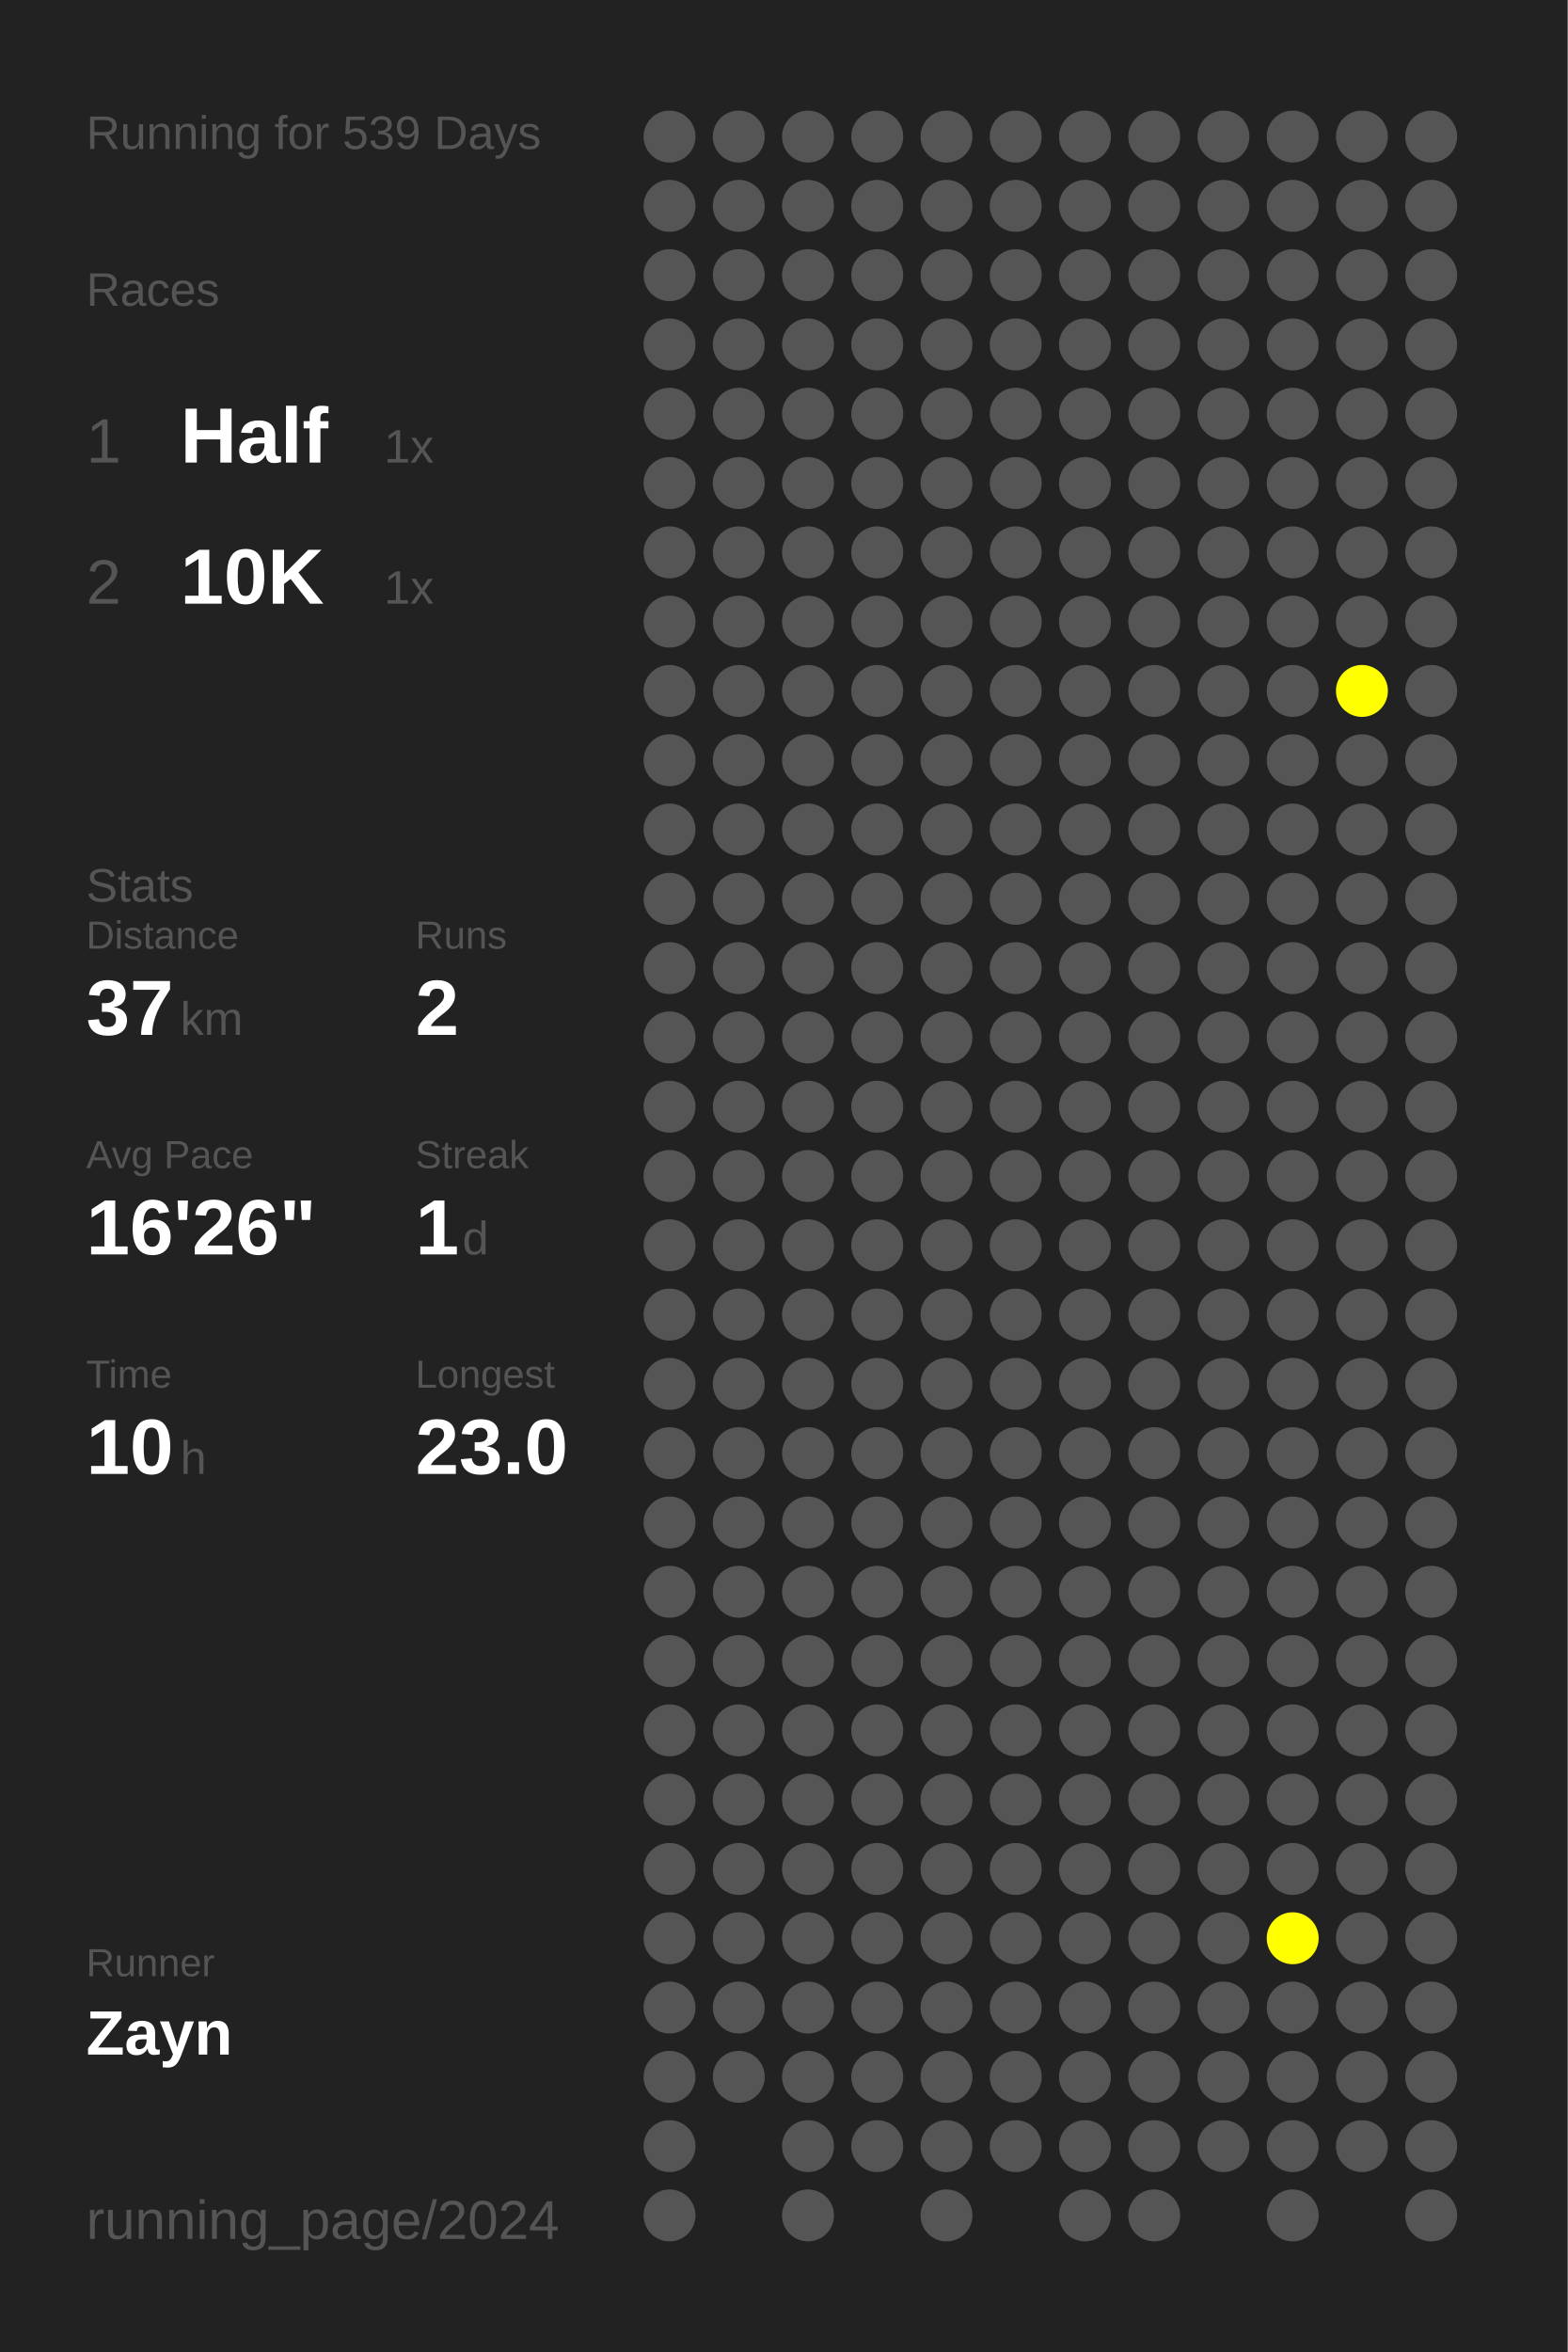
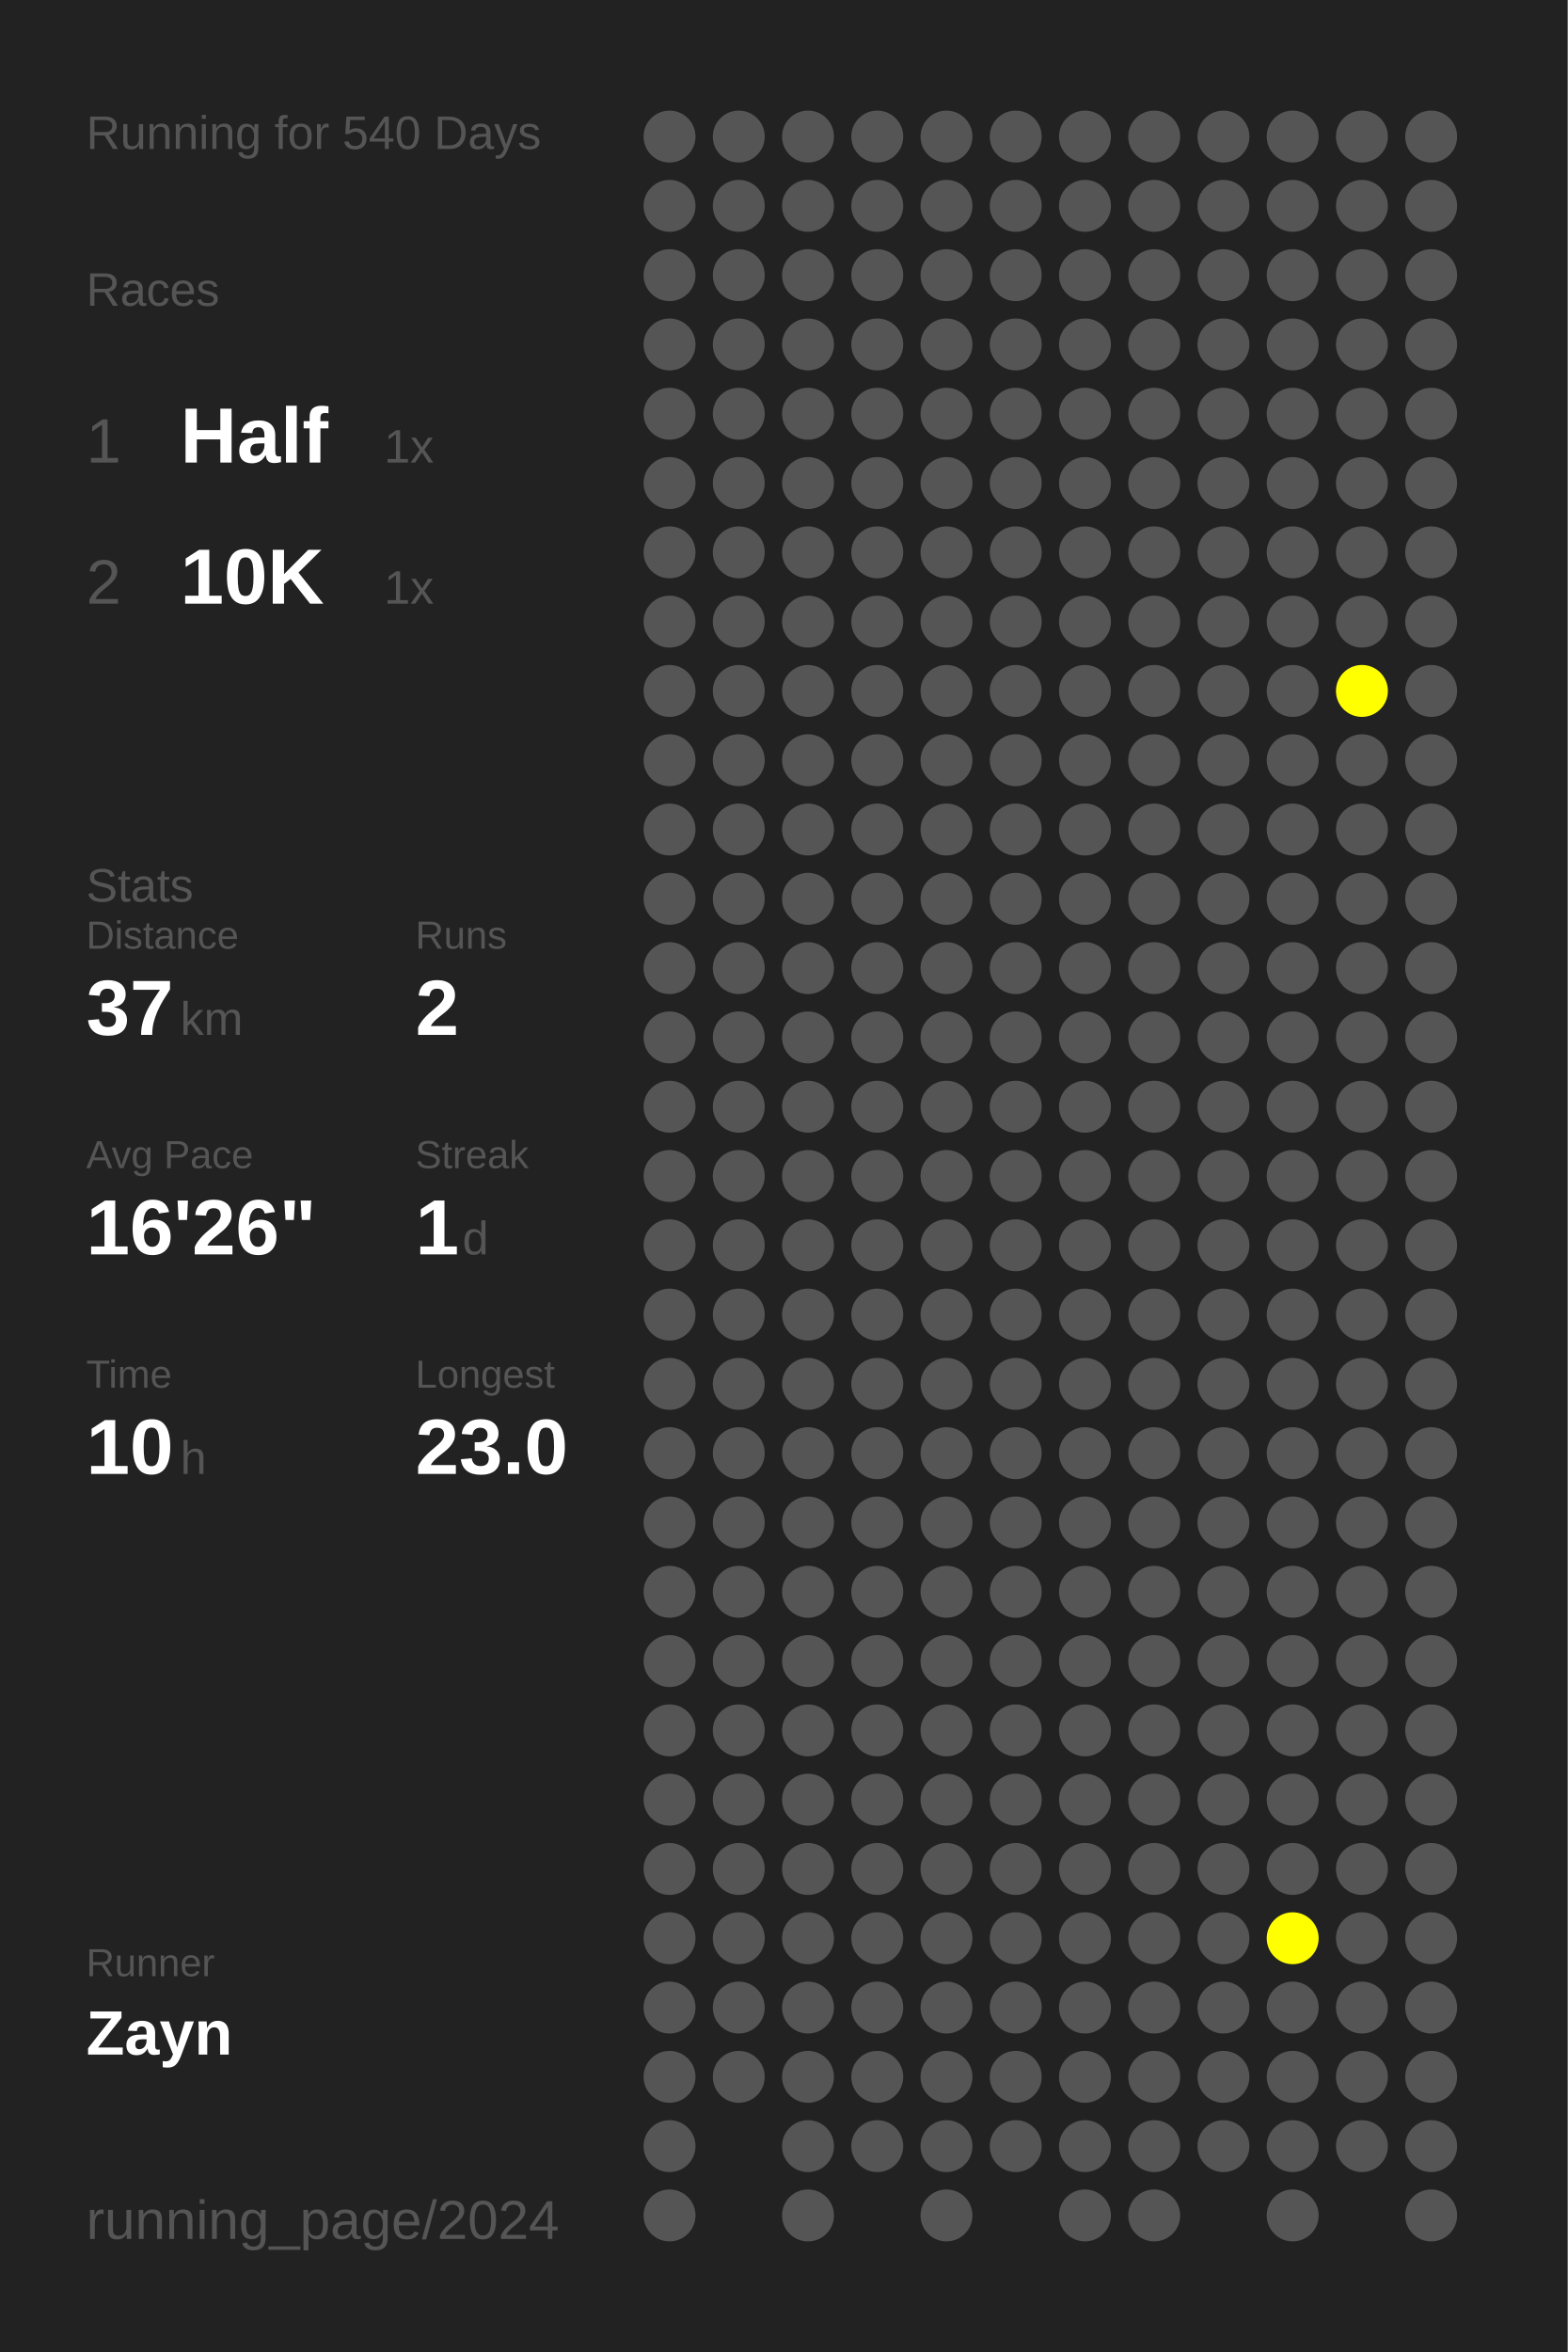
<svg xmlns="http://www.w3.org/2000/svg" baseProfile="full" height="300mm" version="1.1" viewBox="0,0,200,300" width="200mm">
  <defs />
  <rect fill="#222222" height="300" width="200" x="0" y="0" />
-   <text fill="#555555" style="font-size:6px; font-family:Arial;" x="11" y="19">Running for 539 Days</text>
+   <text fill="#555555" style="font-size:6px; font-family:Arial;" x="11" y="19">Running for 540 Days</text>
  <text fill="#555555" style="font-size:6px; font-family:Arial;" x="11" y="39">Races</text>
  <text fill="#555555" style="font-size:8px; font-family:Arial;" x="11" y="59">1</text>
  <text fill="#FFFFFF" style="font-size:10px; font-family:Arial; font-weight:bold;" x="23" y="59">Half</text>
  <text fill="#555555" style="font-size:6px; font-family:Arial;" x="49" y="59">1x</text>
  <text fill="#555555" style="font-size:8px; font-family:Arial;" x="11" y="77">2</text>
  <text fill="#FFFFFF" style="font-size:10px; font-family:Arial; font-weight:bold;" x="23" y="77">10K</text>
  <text fill="#555555" style="font-size:6px; font-family:Arial;" x="49" y="77">1x</text>
  <text fill="#555555" style="font-size:6px; font-family:Arial;" x="11" y="115">Stats</text>
  <text fill="#555555" style="font-size:5px; font-family:Arial;" x="11" y="121">Distance</text>
  <text fill="#FFFFFF" style="font-size:10px; font-family:Arial; font-weight:bold;" x="11" y="132">37</text>
  <text fill="#555555" style="font-size:6px; font-family:Arial;" x="23" y="132">km</text>
  <text fill="#555555" style="font-size:5px; font-family:Arial;" x="53" y="121">Runs</text>
  <text fill="#FFFFFF" style="font-size:10px; font-family:Arial; font-weight:bold;" x="53" y="132">2</text>
  <text fill="#555555" style="font-size:5px; font-family:Arial;" x="11" y="149">Avg Pace</text>
  <text fill="#FFFFFF" style="font-size:10px; font-family:Arial; font-weight:bold;" x="11" y="160">16'26"</text>
  <text fill="#555555" style="font-size:5px; font-family:Arial;" x="53" y="149">Streak</text>
  <text fill="#FFFFFF" style="font-size:10px; font-family:Arial; font-weight:bold;" x="53" y="160">1</text>
  <text fill="#555555" style="font-size:6px; font-family:Arial;" x="59" y="160">d</text>
  <text fill="#555555" style="font-size:5px; font-family:Arial;" x="11" y="177">Time</text>
  <text fill="#FFFFFF" style="font-size:10px; font-family:Arial; font-weight:bold;" x="11" y="188">10</text>
  <text fill="#555555" style="font-size:6px; font-family:Arial;" x="23" y="188">h</text>
  <text fill="#555555" style="font-size:5px; font-family:Arial;" x="53" y="177">Longest</text>
  <text fill="#FFFFFF" style="font-size:10px; font-family:Arial; font-weight:bold;" x="53" y="188">23.0</text>
  <text fill="#555555" style="font-size:5px; font-family:Arial;" x="11" y="252.065">Runner</text>
  <text fill="#FFFFFF" style="font-size:8px; font-family:Arial; font-weight:bold;" x="11" y="262.065">Zayn</text>
  <text fill="#555555" style="font-size:7px; font-family:Arial;" x="11" y="285.581">running_page/2024</text>
  <circle cx="85.417" cy="17.419" fill="#555555" r="3.312" />
  <circle cx="85.417" cy="26.258" fill="#555555" r="3.312" />
  <circle cx="85.417" cy="35.097" fill="#555555" r="3.312" />
  <circle cx="85.417" cy="43.935" fill="#555555" r="3.312" />
  <circle cx="85.417" cy="52.774" fill="#555555" r="3.312" />
  <circle cx="85.417" cy="61.613" fill="#555555" r="3.312" />
  <circle cx="85.417" cy="70.452" fill="#555555" r="3.312" />
  <circle cx="85.417" cy="79.29" fill="#555555" r="3.312" />
  <circle cx="85.417" cy="88.129" fill="#555555" r="3.312" />
  <circle cx="85.417" cy="96.968" fill="#555555" r="3.312" />
  <circle cx="85.417" cy="105.806" fill="#555555" r="3.312" />
  <circle cx="85.417" cy="114.645" fill="#555555" r="3.312" />
  <circle cx="85.417" cy="123.484" fill="#555555" r="3.312" />
  <circle cx="85.417" cy="132.323" fill="#555555" r="3.312" />
  <circle cx="85.417" cy="141.161" fill="#555555" r="3.312" />
  <circle cx="85.417" cy="150" fill="#555555" r="3.312" />
  <circle cx="85.417" cy="158.839" fill="#555555" r="3.312" />
  <circle cx="85.417" cy="167.677" fill="#555555" r="3.312" />
  <circle cx="85.417" cy="176.516" fill="#555555" r="3.312" />
  <circle cx="85.417" cy="185.355" fill="#555555" r="3.312" />
  <circle cx="85.417" cy="194.194" fill="#555555" r="3.312" />
  <circle cx="85.417" cy="203.032" fill="#555555" r="3.312" />
  <circle cx="85.417" cy="211.871" fill="#555555" r="3.312" />
  <circle cx="85.417" cy="220.71" fill="#555555" r="3.312" />
  <circle cx="85.417" cy="229.548" fill="#555555" r="3.312" />
  <circle cx="85.417" cy="238.387" fill="#555555" r="3.312" />
  <circle cx="85.417" cy="247.226" fill="#555555" r="3.312" />
  <circle cx="85.417" cy="256.065" fill="#555555" r="3.312" />
  <circle cx="85.417" cy="264.903" fill="#555555" r="3.312" />
  <circle cx="85.417" cy="273.742" fill="#555555" r="3.312" />
  <circle cx="85.417" cy="282.581" fill="#555555" r="3.312" />
  <circle cx="94.25" cy="17.419" fill="#555555" r="3.312" />
  <circle cx="94.25" cy="26.258" fill="#555555" r="3.312" />
  <circle cx="94.25" cy="35.097" fill="#555555" r="3.312" />
  <circle cx="94.25" cy="43.935" fill="#555555" r="3.312" />
  <circle cx="94.25" cy="52.774" fill="#555555" r="3.312" />
  <circle cx="94.25" cy="61.613" fill="#555555" r="3.312" />
  <circle cx="94.25" cy="70.452" fill="#555555" r="3.312" />
  <circle cx="94.25" cy="79.29" fill="#555555" r="3.312" />
  <circle cx="94.25" cy="88.129" fill="#555555" r="3.312" />
  <circle cx="94.25" cy="96.968" fill="#555555" r="3.312" />
  <circle cx="94.25" cy="105.806" fill="#555555" r="3.312" />
  <circle cx="94.25" cy="114.645" fill="#555555" r="3.312" />
  <circle cx="94.25" cy="123.484" fill="#555555" r="3.312" />
  <circle cx="94.25" cy="132.323" fill="#555555" r="3.312" />
  <circle cx="94.25" cy="141.161" fill="#555555" r="3.312" />
  <circle cx="94.25" cy="150" fill="#555555" r="3.312" />
  <circle cx="94.25" cy="158.839" fill="#555555" r="3.312" />
  <circle cx="94.25" cy="167.677" fill="#555555" r="3.312" />
  <circle cx="94.25" cy="176.516" fill="#555555" r="3.312" />
  <circle cx="94.25" cy="185.355" fill="#555555" r="3.312" />
  <circle cx="94.25" cy="194.194" fill="#555555" r="3.312" />
  <circle cx="94.25" cy="203.032" fill="#555555" r="3.312" />
  <circle cx="94.25" cy="211.871" fill="#555555" r="3.312" />
  <circle cx="94.25" cy="220.71" fill="#555555" r="3.312" />
  <circle cx="94.25" cy="229.548" fill="#555555" r="3.312" />
  <circle cx="94.25" cy="238.387" fill="#555555" r="3.312" />
  <circle cx="94.25" cy="247.226" fill="#555555" r="3.312" />
  <circle cx="94.25" cy="256.065" fill="#555555" r="3.312" />
  <circle cx="94.25" cy="264.903" fill="#555555" r="3.312" />
  <circle cx="103.083" cy="17.419" fill="#555555" r="3.312" />
  <circle cx="103.083" cy="26.258" fill="#555555" r="3.312" />
  <circle cx="103.083" cy="35.097" fill="#555555" r="3.312" />
  <circle cx="103.083" cy="43.935" fill="#555555" r="3.312" />
  <circle cx="103.083" cy="52.774" fill="#555555" r="3.312" />
  <circle cx="103.083" cy="61.613" fill="#555555" r="3.312" />
  <circle cx="103.083" cy="70.452" fill="#555555" r="3.312" />
  <circle cx="103.083" cy="79.29" fill="#555555" r="3.312" />
  <circle cx="103.083" cy="88.129" fill="#555555" r="3.312" />
  <circle cx="103.083" cy="96.968" fill="#555555" r="3.312" />
  <circle cx="103.083" cy="105.806" fill="#555555" r="3.312" />
  <circle cx="103.083" cy="114.645" fill="#555555" r="3.312" />
  <circle cx="103.083" cy="123.484" fill="#555555" r="3.312" />
  <circle cx="103.083" cy="132.323" fill="#555555" r="3.312" />
  <circle cx="103.083" cy="141.161" fill="#555555" r="3.312" />
  <circle cx="103.083" cy="150" fill="#555555" r="3.312" />
  <circle cx="103.083" cy="158.839" fill="#555555" r="3.312" />
  <circle cx="103.083" cy="167.677" fill="#555555" r="3.312" />
  <circle cx="103.083" cy="176.516" fill="#555555" r="3.312" />
  <circle cx="103.083" cy="185.355" fill="#555555" r="3.312" />
  <circle cx="103.083" cy="194.194" fill="#555555" r="3.312" />
  <circle cx="103.083" cy="203.032" fill="#555555" r="3.312" />
  <circle cx="103.083" cy="211.871" fill="#555555" r="3.312" />
  <circle cx="103.083" cy="220.71" fill="#555555" r="3.312" />
  <circle cx="103.083" cy="229.548" fill="#555555" r="3.312" />
  <circle cx="103.083" cy="238.387" fill="#555555" r="3.312" />
  <circle cx="103.083" cy="247.226" fill="#555555" r="3.312" />
  <circle cx="103.083" cy="256.065" fill="#555555" r="3.312" />
  <circle cx="103.083" cy="264.903" fill="#555555" r="3.312" />
  <circle cx="103.083" cy="273.742" fill="#555555" r="3.312" />
  <circle cx="103.083" cy="282.581" fill="#555555" r="3.312" />
  <circle cx="111.917" cy="17.419" fill="#555555" r="3.312" />
  <circle cx="111.917" cy="26.258" fill="#555555" r="3.312" />
  <circle cx="111.917" cy="35.097" fill="#555555" r="3.312" />
  <circle cx="111.917" cy="43.935" fill="#555555" r="3.312" />
  <circle cx="111.917" cy="52.774" fill="#555555" r="3.312" />
  <circle cx="111.917" cy="61.613" fill="#555555" r="3.312" />
  <circle cx="111.917" cy="70.452" fill="#555555" r="3.312" />
  <circle cx="111.917" cy="79.29" fill="#555555" r="3.312" />
  <circle cx="111.917" cy="88.129" fill="#555555" r="3.312" />
  <circle cx="111.917" cy="96.968" fill="#555555" r="3.312" />
  <circle cx="111.917" cy="105.806" fill="#555555" r="3.312" />
  <circle cx="111.917" cy="114.645" fill="#555555" r="3.312" />
  <circle cx="111.917" cy="123.484" fill="#555555" r="3.312" />
  <circle cx="111.917" cy="132.323" fill="#555555" r="3.312" />
  <circle cx="111.917" cy="141.161" fill="#555555" r="3.312" />
  <circle cx="111.917" cy="150" fill="#555555" r="3.312" />
  <circle cx="111.917" cy="158.839" fill="#555555" r="3.312" />
  <circle cx="111.917" cy="167.677" fill="#555555" r="3.312" />
  <circle cx="111.917" cy="176.516" fill="#555555" r="3.312" />
  <circle cx="111.917" cy="185.355" fill="#555555" r="3.312" />
  <circle cx="111.917" cy="194.194" fill="#555555" r="3.312" />
  <circle cx="111.917" cy="203.032" fill="#555555" r="3.312" />
  <circle cx="111.917" cy="211.871" fill="#555555" r="3.312" />
  <circle cx="111.917" cy="220.71" fill="#555555" r="3.312" />
  <circle cx="111.917" cy="229.548" fill="#555555" r="3.312" />
  <circle cx="111.917" cy="238.387" fill="#555555" r="3.312" />
  <circle cx="111.917" cy="247.226" fill="#555555" r="3.312" />
  <circle cx="111.917" cy="256.065" fill="#555555" r="3.312" />
  <circle cx="111.917" cy="264.903" fill="#555555" r="3.312" />
  <circle cx="111.917" cy="273.742" fill="#555555" r="3.312" />
  <circle cx="120.75" cy="17.419" fill="#555555" r="3.312" />
  <circle cx="120.75" cy="26.258" fill="#555555" r="3.312" />
  <circle cx="120.75" cy="35.097" fill="#555555" r="3.312" />
  <circle cx="120.75" cy="43.935" fill="#555555" r="3.312" />
  <circle cx="120.75" cy="52.774" fill="#555555" r="3.312" />
  <circle cx="120.75" cy="61.613" fill="#555555" r="3.312" />
  <circle cx="120.75" cy="70.452" fill="#555555" r="3.312" />
  <circle cx="120.75" cy="79.29" fill="#555555" r="3.312" />
  <circle cx="120.75" cy="88.129" fill="#555555" r="3.312" />
  <circle cx="120.75" cy="96.968" fill="#555555" r="3.312" />
  <circle cx="120.75" cy="105.806" fill="#555555" r="3.312" />
  <circle cx="120.75" cy="114.645" fill="#555555" r="3.312" />
  <circle cx="120.75" cy="123.484" fill="#555555" r="3.312" />
  <circle cx="120.75" cy="132.323" fill="#555555" r="3.312" />
  <circle cx="120.75" cy="141.161" fill="#555555" r="3.312" />
  <circle cx="120.75" cy="150" fill="#555555" r="3.312" />
  <circle cx="120.75" cy="158.839" fill="#555555" r="3.312" />
  <circle cx="120.75" cy="167.677" fill="#555555" r="3.312" />
  <circle cx="120.75" cy="176.516" fill="#555555" r="3.312" />
  <circle cx="120.75" cy="185.355" fill="#555555" r="3.312" />
  <circle cx="120.75" cy="194.194" fill="#555555" r="3.312" />
  <circle cx="120.75" cy="203.032" fill="#555555" r="3.312" />
  <circle cx="120.75" cy="211.871" fill="#555555" r="3.312" />
  <circle cx="120.75" cy="220.71" fill="#555555" r="3.312" />
  <circle cx="120.75" cy="229.548" fill="#555555" r="3.312" />
  <circle cx="120.75" cy="238.387" fill="#555555" r="3.312" />
  <circle cx="120.75" cy="247.226" fill="#555555" r="3.312" />
  <circle cx="120.75" cy="256.065" fill="#555555" r="3.312" />
  <circle cx="120.75" cy="264.903" fill="#555555" r="3.312" />
  <circle cx="120.75" cy="273.742" fill="#555555" r="3.312" />
  <circle cx="120.75" cy="282.581" fill="#555555" r="3.312" />
  <circle cx="129.583" cy="17.419" fill="#555555" r="3.312" />
  <circle cx="129.583" cy="26.258" fill="#555555" r="3.312" />
  <circle cx="129.583" cy="35.097" fill="#555555" r="3.312" />
  <circle cx="129.583" cy="43.935" fill="#555555" r="3.312" />
  <circle cx="129.583" cy="52.774" fill="#555555" r="3.312" />
  <circle cx="129.583" cy="61.613" fill="#555555" r="3.312" />
  <circle cx="129.583" cy="70.452" fill="#555555" r="3.312" />
  <circle cx="129.583" cy="79.29" fill="#555555" r="3.312" />
  <circle cx="129.583" cy="88.129" fill="#555555" r="3.312" />
  <circle cx="129.583" cy="96.968" fill="#555555" r="3.312" />
  <circle cx="129.583" cy="105.806" fill="#555555" r="3.312" />
  <circle cx="129.583" cy="114.645" fill="#555555" r="3.312" />
  <circle cx="129.583" cy="123.484" fill="#555555" r="3.312" />
  <circle cx="129.583" cy="132.323" fill="#555555" r="3.312" />
  <circle cx="129.583" cy="141.161" fill="#555555" r="3.312" />
  <circle cx="129.583" cy="150" fill="#555555" r="3.312" />
  <circle cx="129.583" cy="158.839" fill="#555555" r="3.312" />
  <circle cx="129.583" cy="167.677" fill="#555555" r="3.312" />
  <circle cx="129.583" cy="176.516" fill="#555555" r="3.312" />
  <circle cx="129.583" cy="185.355" fill="#555555" r="3.312" />
  <circle cx="129.583" cy="194.194" fill="#555555" r="3.312" />
  <circle cx="129.583" cy="203.032" fill="#555555" r="3.312" />
  <circle cx="129.583" cy="211.871" fill="#555555" r="3.312" />
  <circle cx="129.583" cy="220.71" fill="#555555" r="3.312" />
  <circle cx="129.583" cy="229.548" fill="#555555" r="3.312" />
  <circle cx="129.583" cy="238.387" fill="#555555" r="3.312" />
  <circle cx="129.583" cy="247.226" fill="#555555" r="3.312" />
  <circle cx="129.583" cy="256.065" fill="#555555" r="3.312" />
  <circle cx="129.583" cy="264.903" fill="#555555" r="3.312" />
  <circle cx="129.583" cy="273.742" fill="#555555" r="3.312" />
  <circle cx="138.417" cy="17.419" fill="#555555" r="3.312" />
  <circle cx="138.417" cy="26.258" fill="#555555" r="3.312" />
  <circle cx="138.417" cy="35.097" fill="#555555" r="3.312" />
  <circle cx="138.417" cy="43.935" fill="#555555" r="3.312" />
  <circle cx="138.417" cy="52.774" fill="#555555" r="3.312" />
  <circle cx="138.417" cy="61.613" fill="#555555" r="3.312" />
  <circle cx="138.417" cy="70.452" fill="#555555" r="3.312" />
  <circle cx="138.417" cy="79.29" fill="#555555" r="3.312" />
  <circle cx="138.417" cy="88.129" fill="#555555" r="3.312" />
  <circle cx="138.417" cy="96.968" fill="#555555" r="3.312" />
  <circle cx="138.417" cy="105.806" fill="#555555" r="3.312" />
  <circle cx="138.417" cy="114.645" fill="#555555" r="3.312" />
  <circle cx="138.417" cy="123.484" fill="#555555" r="3.312" />
  <circle cx="138.417" cy="132.323" fill="#555555" r="3.312" />
  <circle cx="138.417" cy="141.161" fill="#555555" r="3.312" />
  <circle cx="138.417" cy="150" fill="#555555" r="3.312" />
  <circle cx="138.417" cy="158.839" fill="#555555" r="3.312" />
  <circle cx="138.417" cy="167.677" fill="#555555" r="3.312" />
  <circle cx="138.417" cy="176.516" fill="#555555" r="3.312" />
  <circle cx="138.417" cy="185.355" fill="#555555" r="3.312" />
  <circle cx="138.417" cy="194.194" fill="#555555" r="3.312" />
  <circle cx="138.417" cy="203.032" fill="#555555" r="3.312" />
  <circle cx="138.417" cy="211.871" fill="#555555" r="3.312" />
  <circle cx="138.417" cy="220.71" fill="#555555" r="3.312" />
  <circle cx="138.417" cy="229.548" fill="#555555" r="3.312" />
  <circle cx="138.417" cy="238.387" fill="#555555" r="3.312" />
  <circle cx="138.417" cy="247.226" fill="#555555" r="3.312" />
  <circle cx="138.417" cy="256.065" fill="#555555" r="3.312" />
  <circle cx="138.417" cy="264.903" fill="#555555" r="3.312" />
  <circle cx="138.417" cy="273.742" fill="#555555" r="3.312" />
  <circle cx="138.417" cy="282.581" fill="#555555" r="3.312" />
  <circle cx="147.25" cy="17.419" fill="#555555" r="3.312" />
  <circle cx="147.25" cy="26.258" fill="#555555" r="3.312" />
  <circle cx="147.25" cy="35.097" fill="#555555" r="3.312" />
  <circle cx="147.25" cy="43.935" fill="#555555" r="3.312" />
  <circle cx="147.25" cy="52.774" fill="#555555" r="3.312" />
  <circle cx="147.25" cy="61.613" fill="#555555" r="3.312" />
  <circle cx="147.25" cy="70.452" fill="#555555" r="3.312" />
  <circle cx="147.25" cy="79.29" fill="#555555" r="3.312" />
  <circle cx="147.25" cy="88.129" fill="#555555" r="3.312" />
  <circle cx="147.25" cy="96.968" fill="#555555" r="3.312" />
  <circle cx="147.25" cy="105.806" fill="#555555" r="3.312" />
  <circle cx="147.25" cy="114.645" fill="#555555" r="3.312" />
  <circle cx="147.25" cy="123.484" fill="#555555" r="3.312" />
  <circle cx="147.25" cy="132.323" fill="#555555" r="3.312" />
  <circle cx="147.25" cy="141.161" fill="#555555" r="3.312" />
  <circle cx="147.25" cy="150" fill="#555555" r="3.312" />
  <circle cx="147.25" cy="158.839" fill="#555555" r="3.312" />
  <circle cx="147.25" cy="167.677" fill="#555555" r="3.312" />
  <circle cx="147.25" cy="176.516" fill="#555555" r="3.312" />
  <circle cx="147.25" cy="185.355" fill="#555555" r="3.312" />
  <circle cx="147.25" cy="194.194" fill="#555555" r="3.312" />
  <circle cx="147.25" cy="203.032" fill="#555555" r="3.312" />
  <circle cx="147.25" cy="211.871" fill="#555555" r="3.312" />
  <circle cx="147.25" cy="220.71" fill="#555555" r="3.312" />
  <circle cx="147.25" cy="229.548" fill="#555555" r="3.312" />
  <circle cx="147.25" cy="238.387" fill="#555555" r="3.312" />
  <circle cx="147.25" cy="247.226" fill="#555555" r="3.312" />
  <circle cx="147.25" cy="256.065" fill="#555555" r="3.312" />
  <circle cx="147.25" cy="264.903" fill="#555555" r="3.312" />
  <circle cx="147.25" cy="273.742" fill="#555555" r="3.312" />
  <circle cx="147.25" cy="282.581" fill="#555555" r="3.312" />
  <circle cx="156.083" cy="17.419" fill="#555555" r="3.312" />
  <circle cx="156.083" cy="26.258" fill="#555555" r="3.312" />
  <circle cx="156.083" cy="35.097" fill="#555555" r="3.312" />
  <circle cx="156.083" cy="43.935" fill="#555555" r="3.312" />
  <circle cx="156.083" cy="52.774" fill="#555555" r="3.312" />
  <circle cx="156.083" cy="61.613" fill="#555555" r="3.312" />
  <circle cx="156.083" cy="70.452" fill="#555555" r="3.312" />
  <circle cx="156.083" cy="79.29" fill="#555555" r="3.312" />
  <circle cx="156.083" cy="88.129" fill="#555555" r="3.312" />
  <circle cx="156.083" cy="96.968" fill="#555555" r="3.312" />
  <circle cx="156.083" cy="105.806" fill="#555555" r="3.312" />
  <circle cx="156.083" cy="114.645" fill="#555555" r="3.312" />
  <circle cx="156.083" cy="123.484" fill="#555555" r="3.312" />
  <circle cx="156.083" cy="132.323" fill="#555555" r="3.312" />
  <circle cx="156.083" cy="141.161" fill="#555555" r="3.312" />
  <circle cx="156.083" cy="150" fill="#555555" r="3.312" />
  <circle cx="156.083" cy="158.839" fill="#555555" r="3.312" />
  <circle cx="156.083" cy="167.677" fill="#555555" r="3.312" />
  <circle cx="156.083" cy="176.516" fill="#555555" r="3.312" />
  <circle cx="156.083" cy="185.355" fill="#555555" r="3.312" />
  <circle cx="156.083" cy="194.194" fill="#555555" r="3.312" />
  <circle cx="156.083" cy="203.032" fill="#555555" r="3.312" />
  <circle cx="156.083" cy="211.871" fill="#555555" r="3.312" />
  <circle cx="156.083" cy="220.71" fill="#555555" r="3.312" />
  <circle cx="156.083" cy="229.548" fill="#555555" r="3.312" />
  <circle cx="156.083" cy="238.387" fill="#555555" r="3.312" />
  <circle cx="156.083" cy="247.226" fill="#555555" r="3.312" />
  <circle cx="156.083" cy="256.065" fill="#555555" r="3.312" />
  <circle cx="156.083" cy="264.903" fill="#555555" r="3.312" />
  <circle cx="156.083" cy="273.742" fill="#555555" r="3.312" />
  <circle cx="164.917" cy="17.419" fill="#555555" r="3.312" />
  <circle cx="164.917" cy="26.258" fill="#555555" r="3.312" />
  <circle cx="164.917" cy="35.097" fill="#555555" r="3.312" />
  <circle cx="164.917" cy="43.935" fill="#555555" r="3.312" />
  <circle cx="164.917" cy="52.774" fill="#555555" r="3.312" />
  <circle cx="164.917" cy="61.613" fill="#555555" r="3.312" />
  <circle cx="164.917" cy="70.452" fill="#555555" r="3.312" />
  <circle cx="164.917" cy="79.29" fill="#555555" r="3.312" />
  <circle cx="164.917" cy="88.129" fill="#555555" r="3.312" />
  <circle cx="164.917" cy="96.968" fill="#555555" r="3.312" />
  <circle cx="164.917" cy="105.806" fill="#555555" r="3.312" />
  <circle cx="164.917" cy="114.645" fill="#555555" r="3.312" />
  <circle cx="164.917" cy="123.484" fill="#555555" r="3.312" />
  <circle cx="164.917" cy="132.323" fill="#555555" r="3.312" />
  <circle cx="164.917" cy="141.161" fill="#555555" r="3.312" />
  <circle cx="164.917" cy="150" fill="#555555" r="3.312" />
  <circle cx="164.917" cy="158.839" fill="#555555" r="3.312" />
  <circle cx="164.917" cy="167.677" fill="#555555" r="3.312" />
  <circle cx="164.917" cy="176.516" fill="#555555" r="3.312" />
  <circle cx="164.917" cy="185.355" fill="#555555" r="3.312" />
  <circle cx="164.917" cy="194.194" fill="#555555" r="3.312" />
  <circle cx="164.917" cy="203.032" fill="#555555" r="3.312" />
  <circle cx="164.917" cy="211.871" fill="#555555" r="3.312" />
  <circle cx="164.917" cy="220.71" fill="#555555" r="3.312" />
  <circle cx="164.917" cy="229.548" fill="#555555" r="3.312" />
  <circle cx="164.917" cy="238.387" fill="#555555" r="3.312" />
  <circle cx="164.917" cy="247.226" fill="#FFFF00" r="3.312" />
  <circle cx="164.917" cy="256.065" fill="#555555" r="3.312" />
  <circle cx="164.917" cy="264.903" fill="#555555" r="3.312" />
  <circle cx="164.917" cy="273.742" fill="#555555" r="3.312" />
  <circle cx="164.917" cy="282.581" fill="#555555" r="3.312" />
  <circle cx="173.75" cy="17.419" fill="#555555" r="3.312" />
  <circle cx="173.75" cy="26.258" fill="#555555" r="3.312" />
  <circle cx="173.75" cy="35.097" fill="#555555" r="3.312" />
  <circle cx="173.75" cy="43.935" fill="#555555" r="3.312" />
  <circle cx="173.75" cy="52.774" fill="#555555" r="3.312" />
  <circle cx="173.75" cy="61.613" fill="#555555" r="3.312" />
  <circle cx="173.75" cy="70.452" fill="#555555" r="3.312" />
  <circle cx="173.75" cy="79.29" fill="#555555" r="3.312" />
  <circle cx="173.75" cy="88.129" fill="#FFFF00" r="3.312" />
  <circle cx="173.75" cy="96.968" fill="#555555" r="3.312" />
  <circle cx="173.75" cy="105.806" fill="#555555" r="3.312" />
  <circle cx="173.75" cy="114.645" fill="#555555" r="3.312" />
  <circle cx="173.75" cy="123.484" fill="#555555" r="3.312" />
  <circle cx="173.75" cy="132.323" fill="#555555" r="3.312" />
  <circle cx="173.75" cy="141.161" fill="#555555" r="3.312" />
  <circle cx="173.75" cy="150" fill="#555555" r="3.312" />
  <circle cx="173.75" cy="158.839" fill="#555555" r="3.312" />
  <circle cx="173.75" cy="167.677" fill="#555555" r="3.312" />
  <circle cx="173.75" cy="176.516" fill="#555555" r="3.312" />
  <circle cx="173.75" cy="185.355" fill="#555555" r="3.312" />
  <circle cx="173.75" cy="194.194" fill="#555555" r="3.312" />
  <circle cx="173.75" cy="203.032" fill="#555555" r="3.312" />
  <circle cx="173.75" cy="211.871" fill="#555555" r="3.312" />
  <circle cx="173.75" cy="220.71" fill="#555555" r="3.312" />
  <circle cx="173.75" cy="229.548" fill="#555555" r="3.312" />
  <circle cx="173.75" cy="238.387" fill="#555555" r="3.312" />
  <circle cx="173.75" cy="247.226" fill="#555555" r="3.312" />
  <circle cx="173.75" cy="256.065" fill="#555555" r="3.312" />
  <circle cx="173.75" cy="264.903" fill="#555555" r="3.312" />
  <circle cx="173.75" cy="273.742" fill="#555555" r="3.312" />
  <circle cx="182.583" cy="17.419" fill="#555555" r="3.312" />
  <circle cx="182.583" cy="26.258" fill="#555555" r="3.312" />
  <circle cx="182.583" cy="35.097" fill="#555555" r="3.312" />
  <circle cx="182.583" cy="43.935" fill="#555555" r="3.312" />
  <circle cx="182.583" cy="52.774" fill="#555555" r="3.312" />
  <circle cx="182.583" cy="61.613" fill="#555555" r="3.312" />
  <circle cx="182.583" cy="70.452" fill="#555555" r="3.312" />
  <circle cx="182.583" cy="79.29" fill="#555555" r="3.312" />
  <circle cx="182.583" cy="88.129" fill="#555555" r="3.312" />
  <circle cx="182.583" cy="96.968" fill="#555555" r="3.312" />
  <circle cx="182.583" cy="105.806" fill="#555555" r="3.312" />
  <circle cx="182.583" cy="114.645" fill="#555555" r="3.312" />
  <circle cx="182.583" cy="123.484" fill="#555555" r="3.312" />
  <circle cx="182.583" cy="132.323" fill="#555555" r="3.312" />
  <circle cx="182.583" cy="141.161" fill="#555555" r="3.312" />
  <circle cx="182.583" cy="150" fill="#555555" r="3.312" />
  <circle cx="182.583" cy="158.839" fill="#555555" r="3.312" />
  <circle cx="182.583" cy="167.677" fill="#555555" r="3.312" />
  <circle cx="182.583" cy="176.516" fill="#555555" r="3.312" />
  <circle cx="182.583" cy="185.355" fill="#555555" r="3.312" />
  <circle cx="182.583" cy="194.194" fill="#555555" r="3.312" />
  <circle cx="182.583" cy="203.032" fill="#555555" r="3.312" />
  <circle cx="182.583" cy="211.871" fill="#555555" r="3.312" />
  <circle cx="182.583" cy="220.71" fill="#555555" r="3.312" />
  <circle cx="182.583" cy="229.548" fill="#555555" r="3.312" />
  <circle cx="182.583" cy="238.387" fill="#555555" r="3.312" />
  <circle cx="182.583" cy="247.226" fill="#555555" r="3.312" />
  <circle cx="182.583" cy="256.065" fill="#555555" r="3.312" />
  <circle cx="182.583" cy="264.903" fill="#555555" r="3.312" />
  <circle cx="182.583" cy="273.742" fill="#555555" r="3.312" />
  <circle cx="182.583" cy="282.581" fill="#555555" r="3.312" />
</svg>
